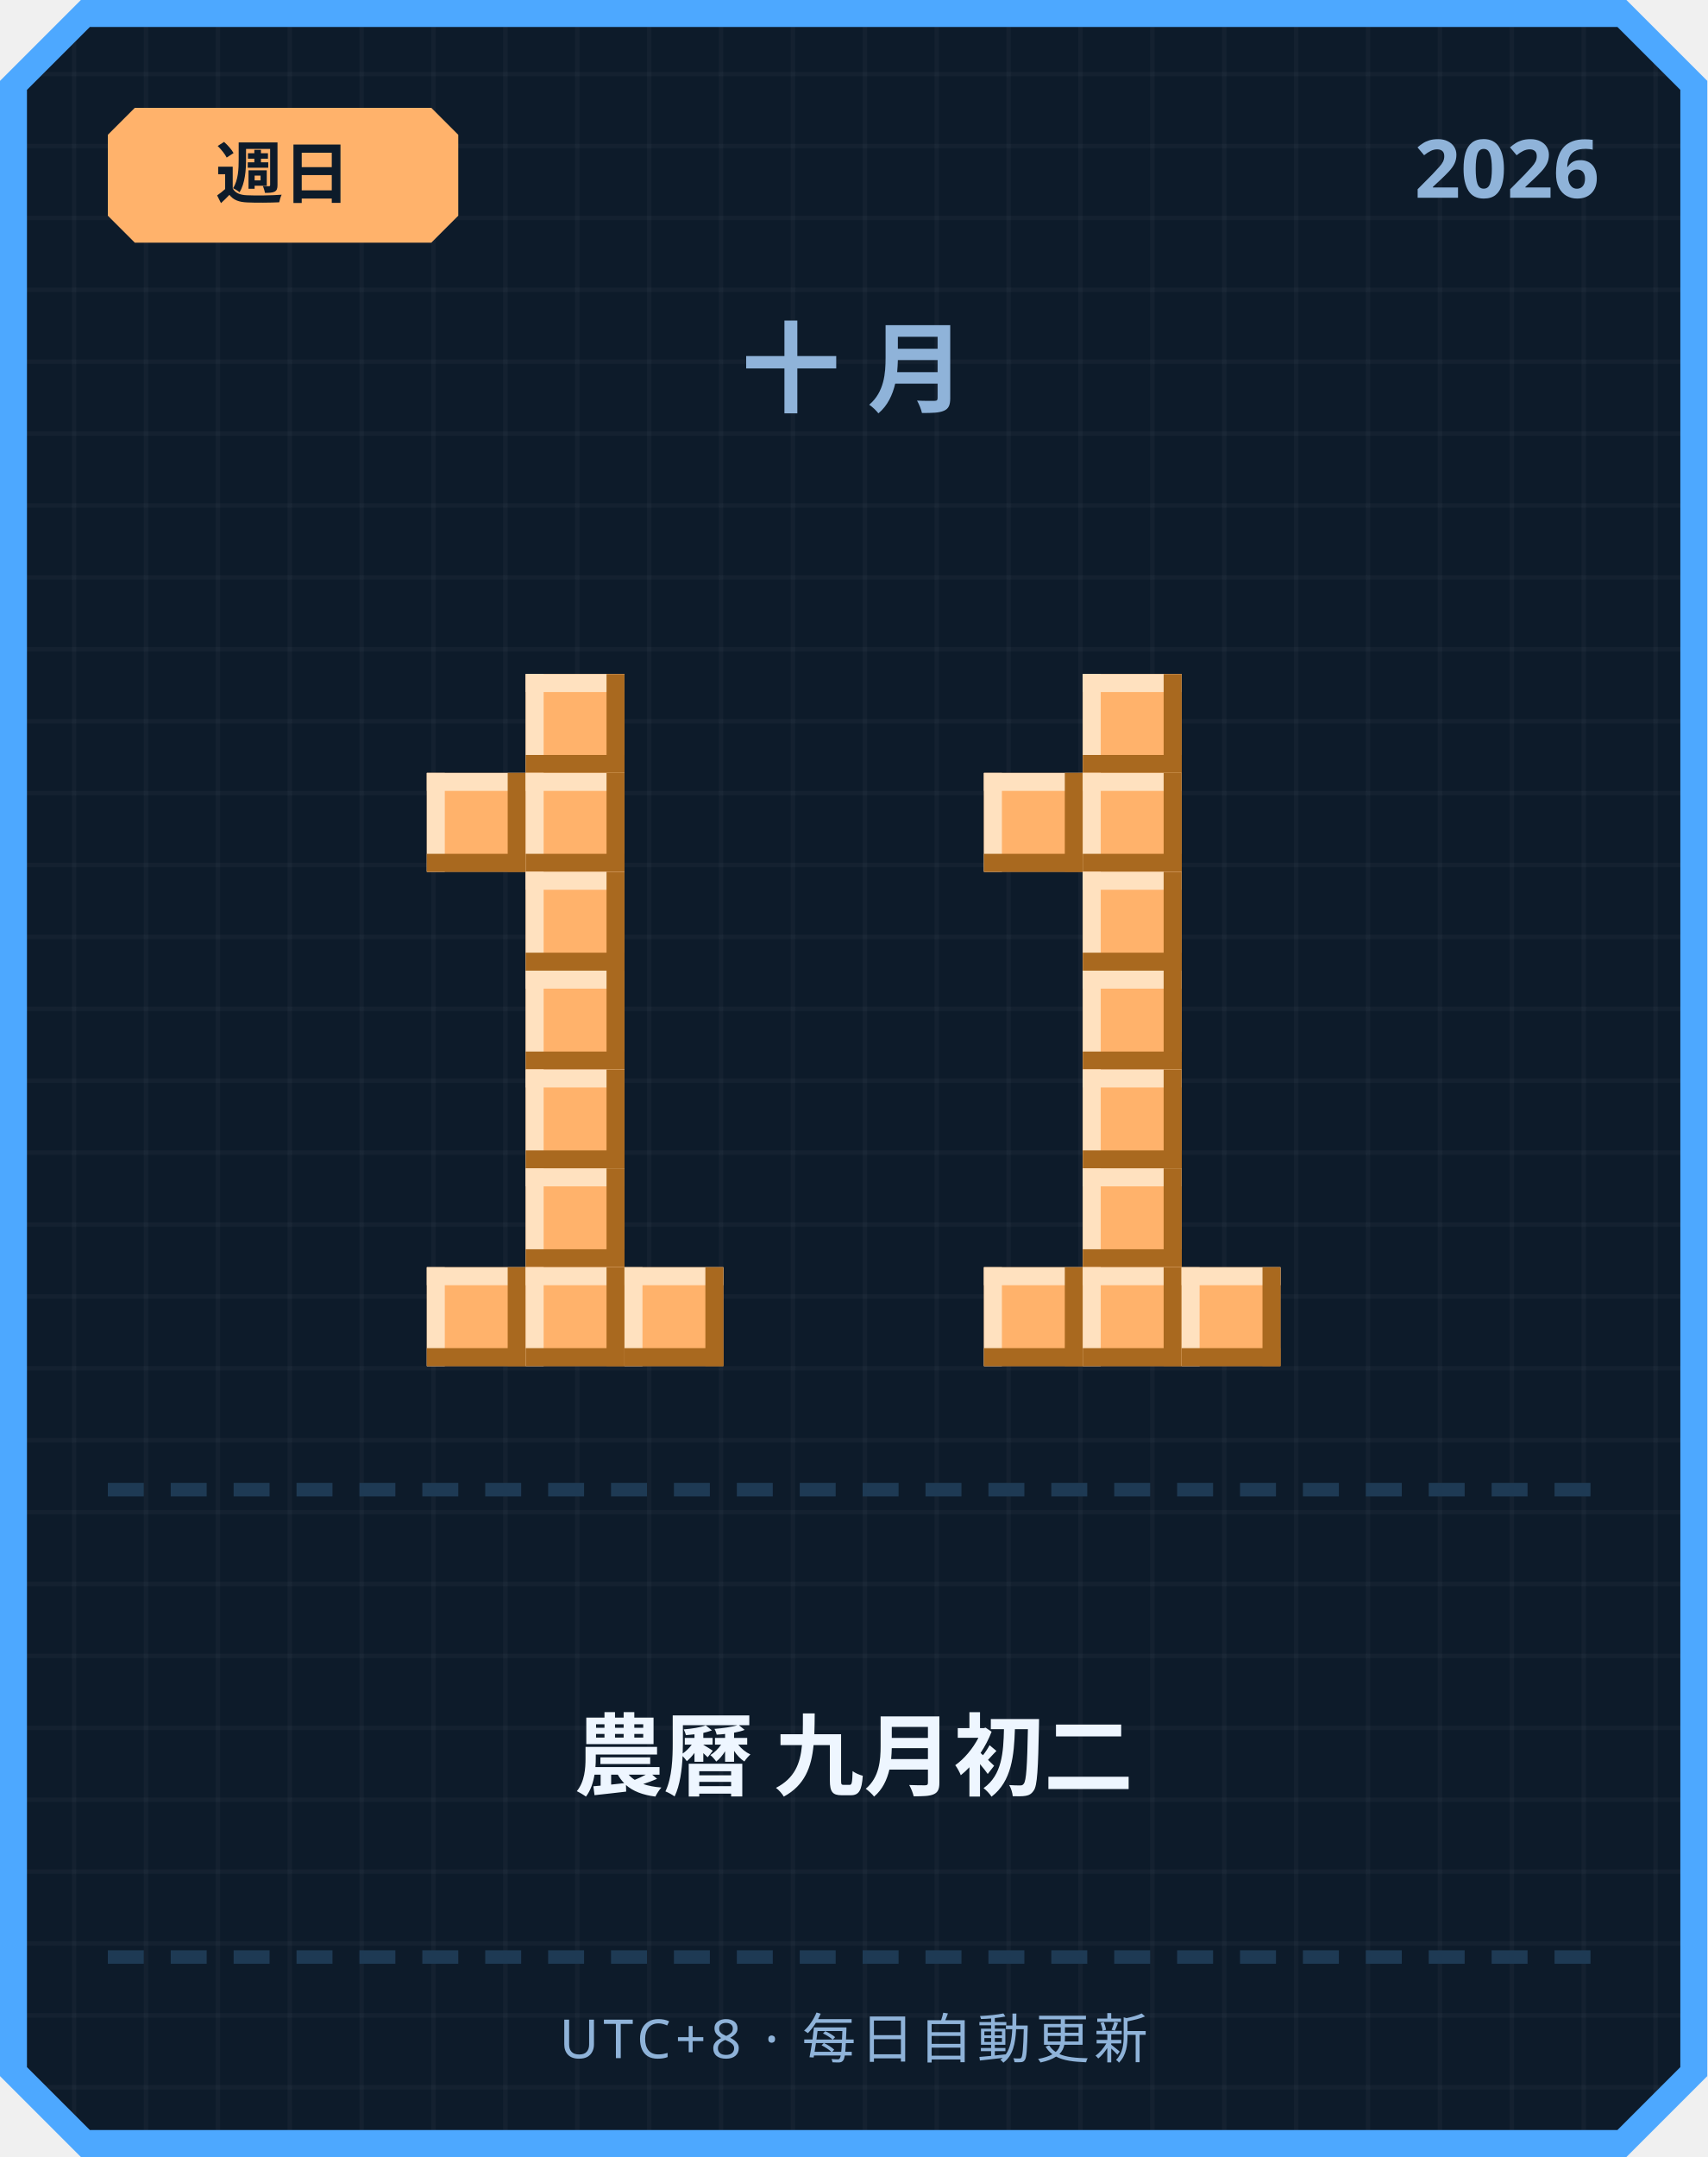
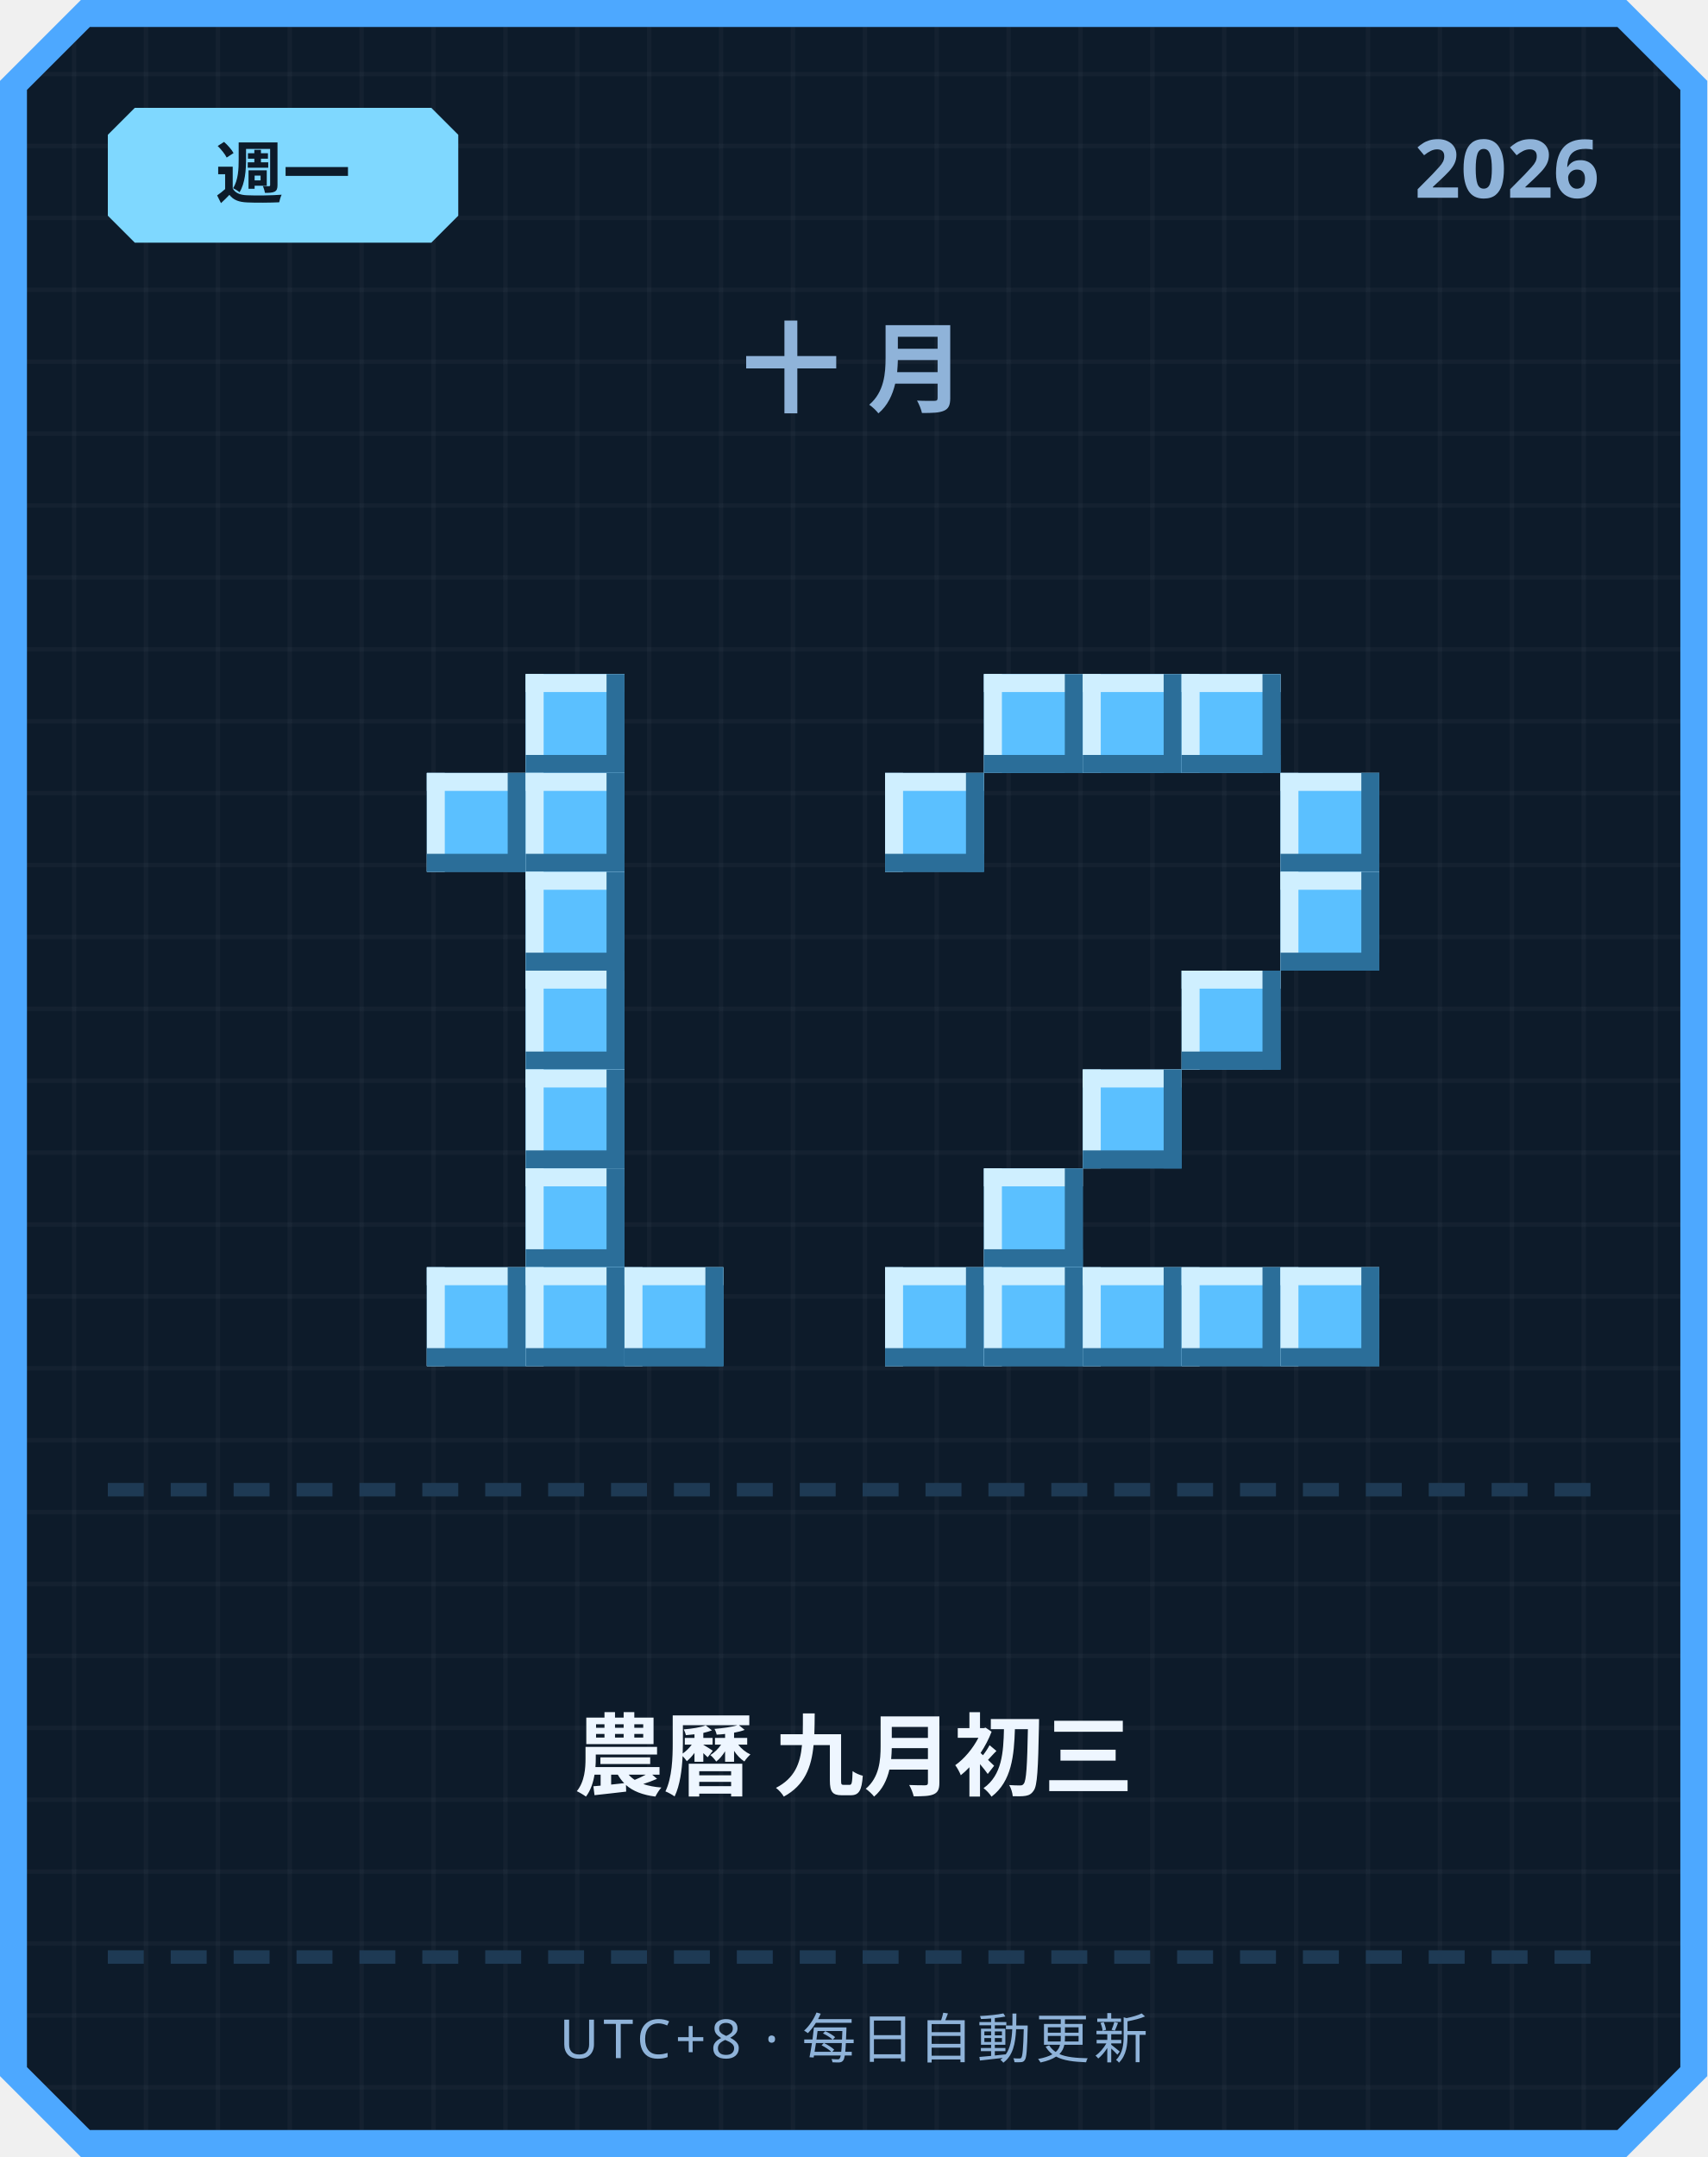
<svg xmlns="http://www.w3.org/2000/svg" width="380" height="480" viewBox="0 0 380 480">
  <defs>
    <pattern id="grid" width="16" height="16" patternUnits="userSpaceOnUse">
      <rect width="16" height="16" fill="#0d1b2a" />
      <rect width="1" height="16" fill="#ffffff" opacity="0.03" />
      <rect width="16" height="1" fill="#ffffff" opacity="0.03" />
    </pattern>
  </defs>
  <path d="M 18,0 L 362,0 L 380,18 L 380,462 L 362,480 L 18,480 L 0,462 L 0,18 Z" fill="#4da8ff" />
  <path d="M 20,6 L 360,6 L 374,20 L 374,460 L 360,474 L 20,474 L 6,460 L 6,20 Z" fill="url(#grid)" />
-   <path d="M 30,24 L 96,24 L 102,30 L 102,48 L 96,54 L 30,54 L 24,48 L 24,30 Z" fill="#ffb26b" />
-   <text x="63" y="44" text-anchor="middle" font-family="'Segoe UI', sans-serif" font-size="15" font-weight="700" fill="#0d1b2a">週日</text>
+   <path d="M 30,24 L 96,24 L 102,30 L 102,48 L 96,54 L 30,54 L 24,48 L 24,30 Z" fill="#7fd8ff" />
+   <text x="63" y="44" text-anchor="middle" font-family="'Segoe UI', sans-serif" font-size="15" font-weight="700" fill="#0d1b2a">週一</text>
  <text x="356" y="44" text-anchor="end" font-family="'Segoe UI', sans-serif" font-size="18" font-weight="700" fill="#8fb3d9">2026</text>
  <text x="190" y="90" text-anchor="middle" font-family="'Segoe UI', sans-serif" font-size="22" font-weight="700" letter-spacing="6" fill="#8fb3d9">十月</text>
-   <rect x="117" y="150" width="22" height="22" fill="#ffb26b" />
-   <rect x="117" y="150" width="22" height="4" fill="#ffe1bf" />
-   <rect x="117" y="150" width="4" height="22" fill="#ffe1bf" />
-   <rect x="117" y="168" width="22" height="4" fill="#a9691f" />
-   <rect x="135" y="150" width="4" height="22" fill="#a9691f" />
-   <rect x="95" y="172" width="22" height="22" fill="#ffb26b" />
-   <rect x="95" y="172" width="22" height="4" fill="#ffe1bf" />
-   <rect x="95" y="172" width="4" height="22" fill="#ffe1bf" />
-   <rect x="95" y="190" width="22" height="4" fill="#a9691f" />
-   <rect x="113" y="172" width="4" height="22" fill="#a9691f" />
-   <rect x="117" y="172" width="22" height="22" fill="#ffb26b" />
-   <rect x="117" y="172" width="22" height="4" fill="#ffe1bf" />
-   <rect x="117" y="172" width="4" height="22" fill="#ffe1bf" />
-   <rect x="117" y="190" width="22" height="4" fill="#a9691f" />
-   <rect x="135" y="172" width="4" height="22" fill="#a9691f" />
-   <rect x="117" y="194" width="22" height="22" fill="#ffb26b" />
-   <rect x="117" y="194" width="22" height="4" fill="#ffe1bf" />
-   <rect x="117" y="194" width="4" height="22" fill="#ffe1bf" />
-   <rect x="117" y="212" width="22" height="4" fill="#a9691f" />
-   <rect x="135" y="194" width="4" height="22" fill="#a9691f" />
-   <rect x="117" y="216" width="22" height="22" fill="#ffb26b" />
-   <rect x="117" y="216" width="22" height="4" fill="#ffe1bf" />
-   <rect x="117" y="216" width="4" height="22" fill="#ffe1bf" />
-   <rect x="117" y="234" width="22" height="4" fill="#a9691f" />
-   <rect x="135" y="216" width="4" height="22" fill="#a9691f" />
-   <rect x="117" y="238" width="22" height="22" fill="#ffb26b" />
-   <rect x="117" y="238" width="22" height="4" fill="#ffe1bf" />
-   <rect x="117" y="238" width="4" height="22" fill="#ffe1bf" />
-   <rect x="117" y="256" width="22" height="4" fill="#a9691f" />
-   <rect x="135" y="238" width="4" height="22" fill="#a9691f" />
-   <rect x="117" y="260" width="22" height="22" fill="#ffb26b" />
-   <rect x="117" y="260" width="22" height="4" fill="#ffe1bf" />
-   <rect x="117" y="260" width="4" height="22" fill="#ffe1bf" />
-   <rect x="117" y="278" width="22" height="4" fill="#a9691f" />
-   <rect x="135" y="260" width="4" height="22" fill="#a9691f" />
-   <rect x="95" y="282" width="22" height="22" fill="#ffb26b" />
-   <rect x="95" y="282" width="22" height="4" fill="#ffe1bf" />
-   <rect x="95" y="282" width="4" height="22" fill="#ffe1bf" />
-   <rect x="95" y="300" width="22" height="4" fill="#a9691f" />
-   <rect x="113" y="282" width="4" height="22" fill="#a9691f" />
-   <rect x="117" y="282" width="22" height="22" fill="#ffb26b" />
-   <rect x="117" y="282" width="22" height="4" fill="#ffe1bf" />
-   <rect x="117" y="282" width="4" height="22" fill="#ffe1bf" />
-   <rect x="117" y="300" width="22" height="4" fill="#a9691f" />
-   <rect x="135" y="282" width="4" height="22" fill="#a9691f" />
-   <rect x="139" y="282" width="22" height="22" fill="#ffb26b" />
-   <rect x="139" y="282" width="22" height="4" fill="#ffe1bf" />
-   <rect x="139" y="282" width="4" height="22" fill="#ffe1bf" />
-   <rect x="139" y="300" width="22" height="4" fill="#a9691f" />
-   <rect x="157" y="282" width="4" height="22" fill="#a9691f" />
-   <rect x="241" y="150" width="22" height="22" fill="#ffb26b" />
-   <rect x="241" y="150" width="22" height="4" fill="#ffe1bf" />
-   <rect x="241" y="150" width="4" height="22" fill="#ffe1bf" />
-   <rect x="241" y="168" width="22" height="4" fill="#a9691f" />
-   <rect x="259" y="150" width="4" height="22" fill="#a9691f" />
-   <rect x="219" y="172" width="22" height="22" fill="#ffb26b" />
-   <rect x="219" y="172" width="22" height="4" fill="#ffe1bf" />
-   <rect x="219" y="172" width="4" height="22" fill="#ffe1bf" />
-   <rect x="219" y="190" width="22" height="4" fill="#a9691f" />
-   <rect x="237" y="172" width="4" height="22" fill="#a9691f" />
-   <rect x="241" y="172" width="22" height="22" fill="#ffb26b" />
-   <rect x="241" y="172" width="22" height="4" fill="#ffe1bf" />
-   <rect x="241" y="172" width="4" height="22" fill="#ffe1bf" />
-   <rect x="241" y="190" width="22" height="4" fill="#a9691f" />
-   <rect x="259" y="172" width="4" height="22" fill="#a9691f" />
-   <rect x="241" y="194" width="22" height="22" fill="#ffb26b" />
-   <rect x="241" y="194" width="22" height="4" fill="#ffe1bf" />
-   <rect x="241" y="194" width="4" height="22" fill="#ffe1bf" />
-   <rect x="241" y="212" width="22" height="4" fill="#a9691f" />
-   <rect x="259" y="194" width="4" height="22" fill="#a9691f" />
-   <rect x="241" y="216" width="22" height="22" fill="#ffb26b" />
-   <rect x="241" y="216" width="22" height="4" fill="#ffe1bf" />
-   <rect x="241" y="216" width="4" height="22" fill="#ffe1bf" />
-   <rect x="241" y="234" width="22" height="4" fill="#a9691f" />
-   <rect x="259" y="216" width="4" height="22" fill="#a9691f" />
-   <rect x="241" y="238" width="22" height="22" fill="#ffb26b" />
-   <rect x="241" y="238" width="22" height="4" fill="#ffe1bf" />
-   <rect x="241" y="238" width="4" height="22" fill="#ffe1bf" />
-   <rect x="241" y="256" width="22" height="4" fill="#a9691f" />
-   <rect x="259" y="238" width="4" height="22" fill="#a9691f" />
-   <rect x="241" y="260" width="22" height="22" fill="#ffb26b" />
-   <rect x="241" y="260" width="22" height="4" fill="#ffe1bf" />
-   <rect x="241" y="260" width="4" height="22" fill="#ffe1bf" />
-   <rect x="241" y="278" width="22" height="4" fill="#a9691f" />
-   <rect x="259" y="260" width="4" height="22" fill="#a9691f" />
-   <rect x="219" y="282" width="22" height="22" fill="#ffb26b" />
-   <rect x="219" y="282" width="22" height="4" fill="#ffe1bf" />
-   <rect x="219" y="282" width="4" height="22" fill="#ffe1bf" />
-   <rect x="219" y="300" width="22" height="4" fill="#a9691f" />
-   <rect x="237" y="282" width="4" height="22" fill="#a9691f" />
-   <rect x="241" y="282" width="22" height="22" fill="#ffb26b" />
-   <rect x="241" y="282" width="22" height="4" fill="#ffe1bf" />
-   <rect x="241" y="282" width="4" height="22" fill="#ffe1bf" />
-   <rect x="241" y="300" width="22" height="4" fill="#a9691f" />
-   <rect x="259" y="282" width="4" height="22" fill="#a9691f" />
-   <rect x="263" y="282" width="22" height="22" fill="#ffb26b" />
-   <rect x="263" y="282" width="22" height="4" fill="#ffe1bf" />
-   <rect x="263" y="282" width="4" height="22" fill="#ffe1bf" />
-   <rect x="263" y="300" width="22" height="4" fill="#a9691f" />
-   <rect x="281" y="282" width="4" height="22" fill="#a9691f" />
+   <rect x="117" y="150" width="22" height="22" fill="#5bc0ff" />
+   <rect x="117" y="150" width="22" height="4" fill="#cfefff" />
+   <rect x="117" y="150" width="4" height="22" fill="#cfefff" />
+   <rect x="117" y="168" width="22" height="4" fill="#2b6e99" />
+   <rect x="135" y="150" width="4" height="22" fill="#2b6e99" />
+   <rect x="95" y="172" width="22" height="22" fill="#5bc0ff" />
+   <rect x="95" y="172" width="22" height="4" fill="#cfefff" />
+   <rect x="95" y="172" width="4" height="22" fill="#cfefff" />
+   <rect x="95" y="190" width="22" height="4" fill="#2b6e99" />
+   <rect x="113" y="172" width="4" height="22" fill="#2b6e99" />
+   <rect x="117" y="172" width="22" height="22" fill="#5bc0ff" />
+   <rect x="117" y="172" width="22" height="4" fill="#cfefff" />
+   <rect x="117" y="172" width="4" height="22" fill="#cfefff" />
+   <rect x="117" y="190" width="22" height="4" fill="#2b6e99" />
+   <rect x="135" y="172" width="4" height="22" fill="#2b6e99" />
+   <rect x="117" y="194" width="22" height="22" fill="#5bc0ff" />
+   <rect x="117" y="194" width="22" height="4" fill="#cfefff" />
+   <rect x="117" y="194" width="4" height="22" fill="#cfefff" />
+   <rect x="117" y="212" width="22" height="4" fill="#2b6e99" />
+   <rect x="135" y="194" width="4" height="22" fill="#2b6e99" />
+   <rect x="117" y="216" width="22" height="22" fill="#5bc0ff" />
+   <rect x="117" y="216" width="22" height="4" fill="#cfefff" />
+   <rect x="117" y="216" width="4" height="22" fill="#cfefff" />
+   <rect x="117" y="234" width="22" height="4" fill="#2b6e99" />
+   <rect x="135" y="216" width="4" height="22" fill="#2b6e99" />
+   <rect x="117" y="238" width="22" height="22" fill="#5bc0ff" />
+   <rect x="117" y="238" width="22" height="4" fill="#cfefff" />
+   <rect x="117" y="238" width="4" height="22" fill="#cfefff" />
+   <rect x="117" y="256" width="22" height="4" fill="#2b6e99" />
+   <rect x="135" y="238" width="4" height="22" fill="#2b6e99" />
+   <rect x="117" y="260" width="22" height="22" fill="#5bc0ff" />
+   <rect x="117" y="260" width="22" height="4" fill="#cfefff" />
+   <rect x="117" y="260" width="4" height="22" fill="#cfefff" />
+   <rect x="117" y="278" width="22" height="4" fill="#2b6e99" />
+   <rect x="135" y="260" width="4" height="22" fill="#2b6e99" />
+   <rect x="95" y="282" width="22" height="22" fill="#5bc0ff" />
+   <rect x="95" y="282" width="22" height="4" fill="#cfefff" />
+   <rect x="95" y="282" width="4" height="22" fill="#cfefff" />
+   <rect x="95" y="300" width="22" height="4" fill="#2b6e99" />
+   <rect x="113" y="282" width="4" height="22" fill="#2b6e99" />
+   <rect x="117" y="282" width="22" height="22" fill="#5bc0ff" />
+   <rect x="117" y="282" width="22" height="4" fill="#cfefff" />
+   <rect x="117" y="282" width="4" height="22" fill="#cfefff" />
+   <rect x="117" y="300" width="22" height="4" fill="#2b6e99" />
+   <rect x="135" y="282" width="4" height="22" fill="#2b6e99" />
+   <rect x="139" y="282" width="22" height="22" fill="#5bc0ff" />
+   <rect x="139" y="282" width="22" height="4" fill="#cfefff" />
+   <rect x="139" y="282" width="4" height="22" fill="#cfefff" />
+   <rect x="139" y="300" width="22" height="4" fill="#2b6e99" />
+   <rect x="157" y="282" width="4" height="22" fill="#2b6e99" />
+   <rect x="219" y="150" width="22" height="22" fill="#5bc0ff" />
+   <rect x="219" y="150" width="22" height="4" fill="#cfefff" />
+   <rect x="219" y="150" width="4" height="22" fill="#cfefff" />
+   <rect x="219" y="168" width="22" height="4" fill="#2b6e99" />
+   <rect x="237" y="150" width="4" height="22" fill="#2b6e99" />
+   <rect x="241" y="150" width="22" height="22" fill="#5bc0ff" />
+   <rect x="241" y="150" width="22" height="4" fill="#cfefff" />
+   <rect x="241" y="150" width="4" height="22" fill="#cfefff" />
+   <rect x="241" y="168" width="22" height="4" fill="#2b6e99" />
+   <rect x="259" y="150" width="4" height="22" fill="#2b6e99" />
+   <rect x="263" y="150" width="22" height="22" fill="#5bc0ff" />
+   <rect x="263" y="150" width="22" height="4" fill="#cfefff" />
+   <rect x="263" y="150" width="4" height="22" fill="#cfefff" />
+   <rect x="263" y="168" width="22" height="4" fill="#2b6e99" />
+   <rect x="281" y="150" width="4" height="22" fill="#2b6e99" />
+   <rect x="197" y="172" width="22" height="22" fill="#5bc0ff" />
+   <rect x="197" y="172" width="22" height="4" fill="#cfefff" />
+   <rect x="197" y="172" width="4" height="22" fill="#cfefff" />
+   <rect x="197" y="190" width="22" height="4" fill="#2b6e99" />
+   <rect x="215" y="172" width="4" height="22" fill="#2b6e99" />
+   <rect x="285" y="172" width="22" height="22" fill="#5bc0ff" />
+   <rect x="285" y="172" width="22" height="4" fill="#cfefff" />
+   <rect x="285" y="172" width="4" height="22" fill="#cfefff" />
+   <rect x="285" y="190" width="22" height="4" fill="#2b6e99" />
+   <rect x="303" y="172" width="4" height="22" fill="#2b6e99" />
+   <rect x="285" y="194" width="22" height="22" fill="#5bc0ff" />
+   <rect x="285" y="194" width="22" height="4" fill="#cfefff" />
+   <rect x="285" y="194" width="4" height="22" fill="#cfefff" />
+   <rect x="285" y="212" width="22" height="4" fill="#2b6e99" />
+   <rect x="303" y="194" width="4" height="22" fill="#2b6e99" />
+   <rect x="263" y="216" width="22" height="22" fill="#5bc0ff" />
+   <rect x="263" y="216" width="22" height="4" fill="#cfefff" />
+   <rect x="263" y="216" width="4" height="22" fill="#cfefff" />
+   <rect x="263" y="234" width="22" height="4" fill="#2b6e99" />
+   <rect x="281" y="216" width="4" height="22" fill="#2b6e99" />
+   <rect x="241" y="238" width="22" height="22" fill="#5bc0ff" />
+   <rect x="241" y="238" width="22" height="4" fill="#cfefff" />
+   <rect x="241" y="238" width="4" height="22" fill="#cfefff" />
+   <rect x="241" y="256" width="22" height="4" fill="#2b6e99" />
+   <rect x="259" y="238" width="4" height="22" fill="#2b6e99" />
+   <rect x="219" y="260" width="22" height="22" fill="#5bc0ff" />
+   <rect x="219" y="260" width="22" height="4" fill="#cfefff" />
+   <rect x="219" y="260" width="4" height="22" fill="#cfefff" />
+   <rect x="219" y="278" width="22" height="4" fill="#2b6e99" />
+   <rect x="237" y="260" width="4" height="22" fill="#2b6e99" />
+   <rect x="197" y="282" width="22" height="22" fill="#5bc0ff" />
+   <rect x="197" y="282" width="22" height="4" fill="#cfefff" />
+   <rect x="197" y="282" width="4" height="22" fill="#cfefff" />
+   <rect x="197" y="300" width="22" height="4" fill="#2b6e99" />
+   <rect x="215" y="282" width="4" height="22" fill="#2b6e99" />
+   <rect x="219" y="282" width="22" height="22" fill="#5bc0ff" />
+   <rect x="219" y="282" width="22" height="4" fill="#cfefff" />
+   <rect x="219" y="282" width="4" height="22" fill="#cfefff" />
+   <rect x="219" y="300" width="22" height="4" fill="#2b6e99" />
+   <rect x="237" y="282" width="4" height="22" fill="#2b6e99" />
+   <rect x="241" y="282" width="22" height="22" fill="#5bc0ff" />
+   <rect x="241" y="282" width="22" height="4" fill="#cfefff" />
+   <rect x="241" y="282" width="4" height="22" fill="#cfefff" />
+   <rect x="241" y="300" width="22" height="4" fill="#2b6e99" />
+   <rect x="259" y="282" width="4" height="22" fill="#2b6e99" />
+   <rect x="263" y="282" width="22" height="22" fill="#5bc0ff" />
+   <rect x="263" y="282" width="22" height="4" fill="#cfefff" />
+   <rect x="263" y="282" width="4" height="22" fill="#cfefff" />
+   <rect x="263" y="300" width="22" height="4" fill="#2b6e99" />
+   <rect x="281" y="282" width="4" height="22" fill="#2b6e99" />
+   <rect x="285" y="282" width="22" height="22" fill="#5bc0ff" />
+   <rect x="285" y="282" width="22" height="4" fill="#cfefff" />
+   <rect x="285" y="282" width="4" height="22" fill="#cfefff" />
+   <rect x="285" y="300" width="22" height="4" fill="#2b6e99" />
+   <rect x="303" y="282" width="4" height="22" fill="#2b6e99" />
  <rect x="24" y="330" width="8" height="3" fill="#1e3a54" />
  <rect x="38" y="330" width="8" height="3" fill="#1e3a54" />
  <rect x="52" y="330" width="8" height="3" fill="#1e3a54" />
  <rect x="66" y="330" width="8" height="3" fill="#1e3a54" />
  <rect x="80" y="330" width="8" height="3" fill="#1e3a54" />
  <rect x="94" y="330" width="8" height="3" fill="#1e3a54" />
  <rect x="108" y="330" width="8" height="3" fill="#1e3a54" />
  <rect x="122" y="330" width="8" height="3" fill="#1e3a54" />
  <rect x="136" y="330" width="8" height="3" fill="#1e3a54" />
  <rect x="150" y="330" width="8" height="3" fill="#1e3a54" />
  <rect x="164" y="330" width="8" height="3" fill="#1e3a54" />
  <rect x="178" y="330" width="8" height="3" fill="#1e3a54" />
  <rect x="192" y="330" width="8" height="3" fill="#1e3a54" />
  <rect x="206" y="330" width="8" height="3" fill="#1e3a54" />
  <rect x="220" y="330" width="8" height="3" fill="#1e3a54" />
  <rect x="234" y="330" width="8" height="3" fill="#1e3a54" />
  <rect x="248" y="330" width="8" height="3" fill="#1e3a54" />
  <rect x="262" y="330" width="8" height="3" fill="#1e3a54" />
  <rect x="276" y="330" width="8" height="3" fill="#1e3a54" />
  <rect x="290" y="330" width="8" height="3" fill="#1e3a54" />
  <rect x="304" y="330" width="8" height="3" fill="#1e3a54" />
  <rect x="318" y="330" width="8" height="3" fill="#1e3a54" />
  <rect x="332" y="330" width="8" height="3" fill="#1e3a54" />
  <rect x="346" y="330" width="8" height="3" fill="#1e3a54" />
-   <text x="190" y="398" text-anchor="middle" font-family="'Segoe UI', 'Microsoft JhengHei', sans-serif" font-size="20" font-weight="700" fill="#eef6ff">農曆 九月初二</text>
+   <text x="190" y="398" text-anchor="middle" font-family="'Segoe UI', 'Microsoft JhengHei', sans-serif" font-size="20" font-weight="700" fill="#eef6ff">農曆 九月初三</text>
  <rect x="24" y="434" width="8" height="3" fill="#1e3a54" />
  <rect x="38" y="434" width="8" height="3" fill="#1e3a54" />
  <rect x="52" y="434" width="8" height="3" fill="#1e3a54" />
  <rect x="66" y="434" width="8" height="3" fill="#1e3a54" />
  <rect x="80" y="434" width="8" height="3" fill="#1e3a54" />
  <rect x="94" y="434" width="8" height="3" fill="#1e3a54" />
  <rect x="108" y="434" width="8" height="3" fill="#1e3a54" />
  <rect x="122" y="434" width="8" height="3" fill="#1e3a54" />
  <rect x="136" y="434" width="8" height="3" fill="#1e3a54" />
  <rect x="150" y="434" width="8" height="3" fill="#1e3a54" />
  <rect x="164" y="434" width="8" height="3" fill="#1e3a54" />
  <rect x="178" y="434" width="8" height="3" fill="#1e3a54" />
  <rect x="192" y="434" width="8" height="3" fill="#1e3a54" />
  <rect x="206" y="434" width="8" height="3" fill="#1e3a54" />
  <rect x="220" y="434" width="8" height="3" fill="#1e3a54" />
  <rect x="234" y="434" width="8" height="3" fill="#1e3a54" />
  <rect x="248" y="434" width="8" height="3" fill="#1e3a54" />
  <rect x="262" y="434" width="8" height="3" fill="#1e3a54" />
  <rect x="276" y="434" width="8" height="3" fill="#1e3a54" />
  <rect x="290" y="434" width="8" height="3" fill="#1e3a54" />
  <rect x="304" y="434" width="8" height="3" fill="#1e3a54" />
  <rect x="318" y="434" width="8" height="3" fill="#1e3a54" />
  <rect x="332" y="434" width="8" height="3" fill="#1e3a54" />
  <rect x="346" y="434" width="8" height="3" fill="#1e3a54" />
  <text x="190" y="458" text-anchor="middle" font-family="'Segoe UI', sans-serif" font-size="12" letter-spacing="1" fill="#8fb3d9">UTC+8 · 每日自動更新</text>
</svg>
